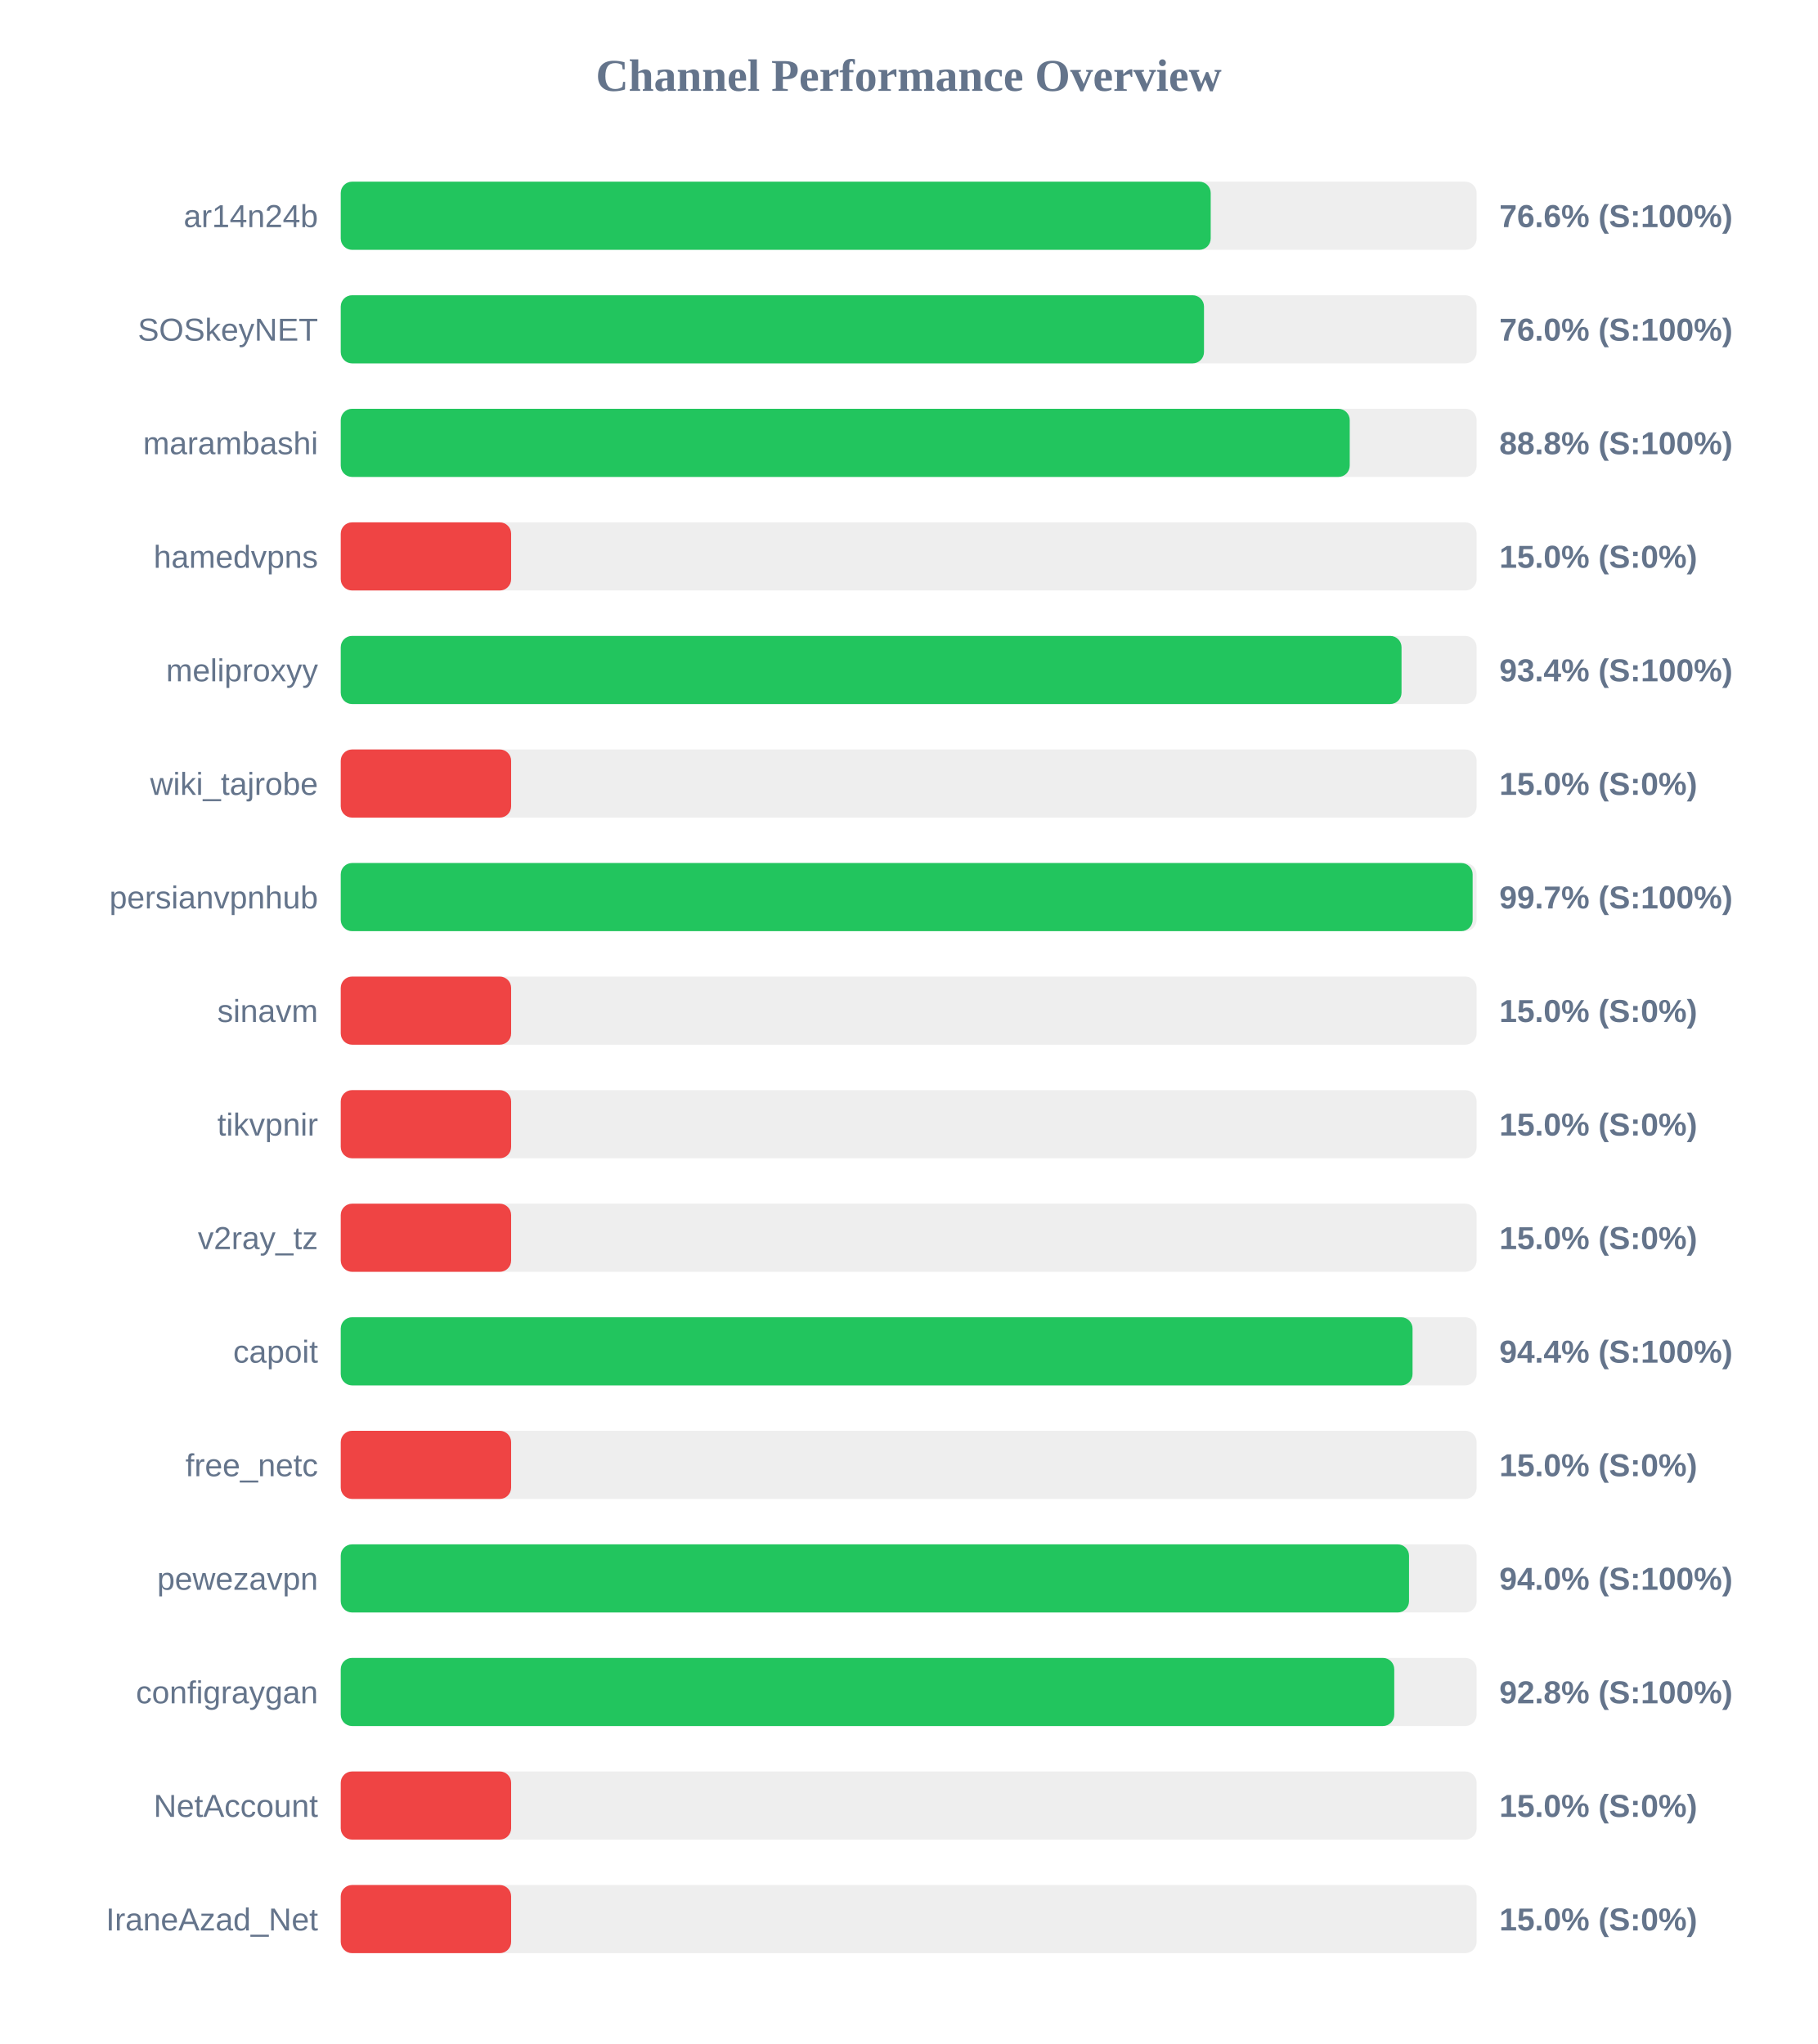
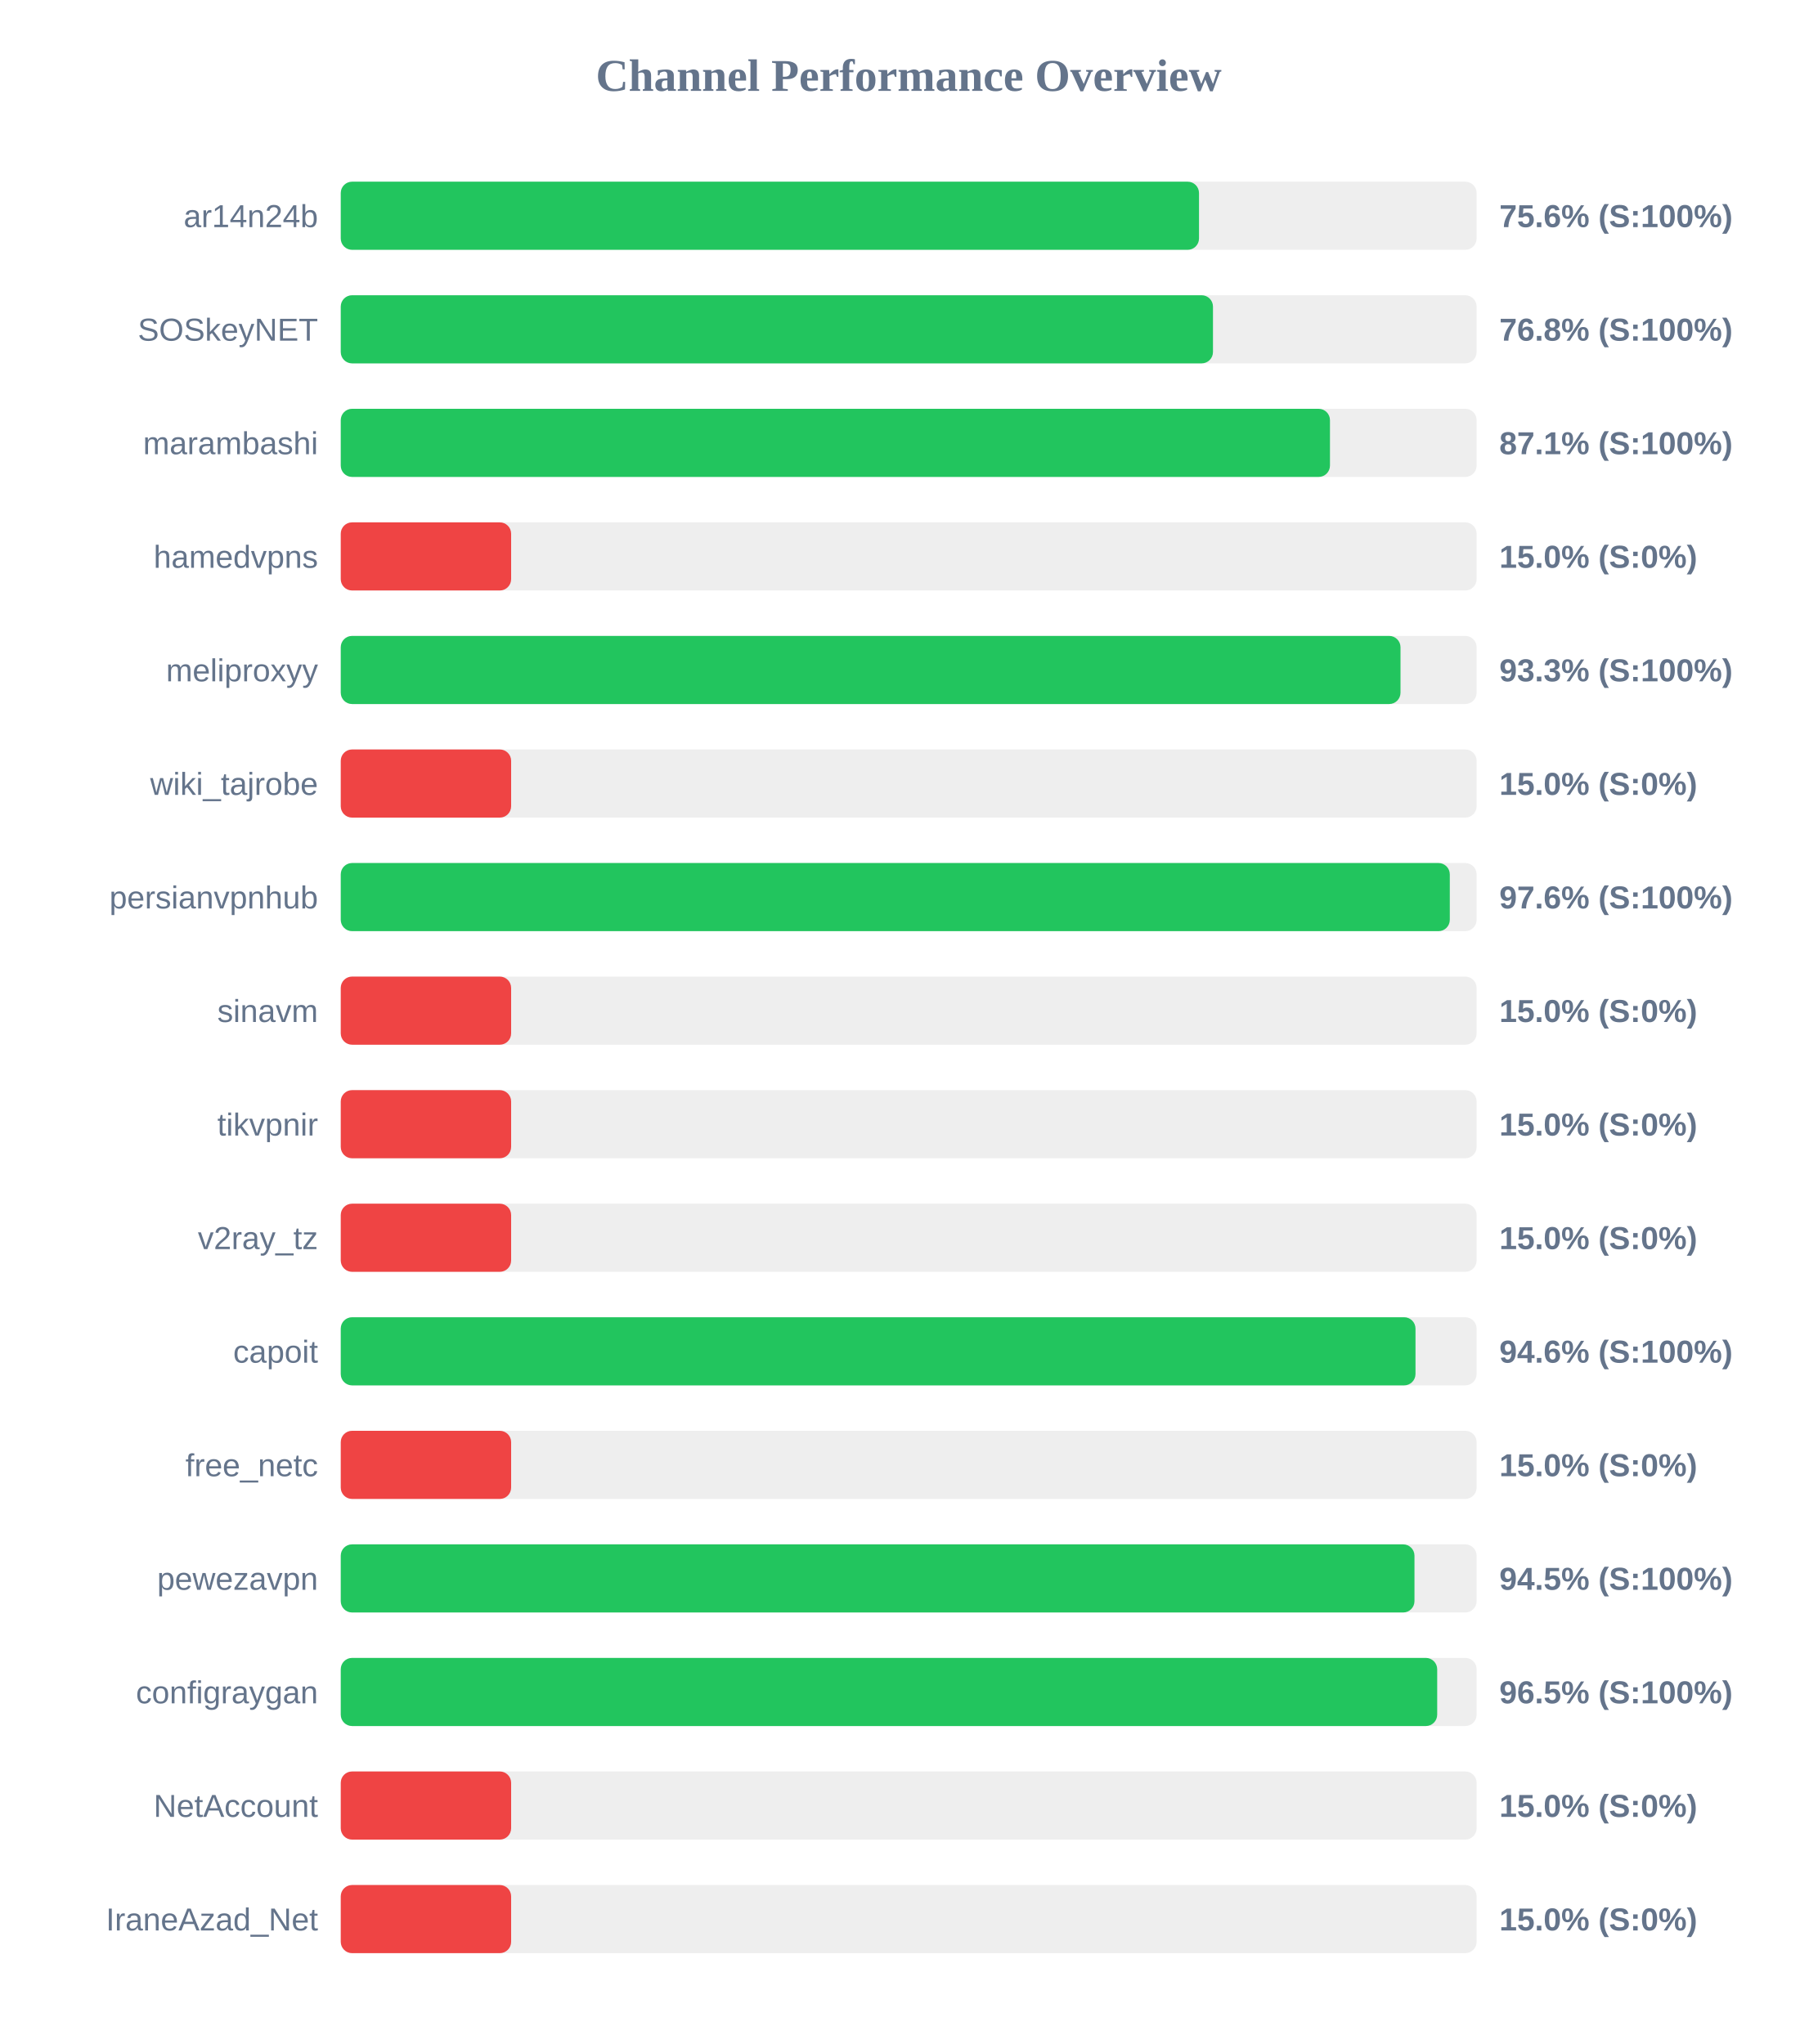
<svg xmlns="http://www.w3.org/2000/svg" width="800" height="900" version="1.1">
  <style>
        .row { font: 14px Arial; fill: #64748b; }
        .score { font: bold 14px Arial; fill: #64748b; }
    </style>
  <text x="400" y="40" text-anchor="middle" font-size="20px" font-weight="bold" fill="#64748b">Channel Performance Overview</text>
  <rect x="150" y="80" width="500" height="30" fill="#eee" rx="5" />
-   <rect x="150" y="80" width="382.95" height="30" fill="#22c55e" rx="5" />
+   <rect x="150" y="80" width="377.8" height="30" fill="#22c55e" rx="5" />
  <text x="140" y="100" text-anchor="end" class="row">ar14n24b</text>
-   <text x="660" y="100" text-anchor="start" class="score">76.6% (S:100%)</text>
+   <text x="660" y="100" text-anchor="start" class="score">75.6% (S:100%)</text>
  <rect x="150" y="130" width="500" height="30" fill="#eee" rx="5" />
-   <rect x="150" y="130" width="380.0" height="30" fill="#22c55e" rx="5" />
+   <rect x="150" y="130" width="383.95" height="30" fill="#22c55e" rx="5" />
  <text x="140" y="150" text-anchor="end" class="row">SOSkeyNET</text>
-   <text x="660" y="150" text-anchor="start" class="score">76.0% (S:100%)</text>
+   <text x="660" y="150" text-anchor="start" class="score">76.8% (S:100%)</text>
  <rect x="150" y="180" width="500" height="30" fill="#eee" rx="5" />
-   <rect x="150" y="180" width="444.15" height="30" fill="#22c55e" rx="5" />
+   <rect x="150" y="180" width="435.45" height="30" fill="#22c55e" rx="5" />
  <text x="140" y="200" text-anchor="end" class="row">marambashi</text>
-   <text x="660" y="200" text-anchor="start" class="score">88.8% (S:100%)</text>
+   <text x="660" y="200" text-anchor="start" class="score">87.1% (S:100%)</text>
  <rect x="150" y="230" width="500" height="30" fill="#eee" rx="5" />
  <rect x="150" y="230" width="75.0" height="30" fill="#ef4444" rx="5" />
  <text x="140" y="250" text-anchor="end" class="row">hamedvpns</text>
  <text x="660" y="250" text-anchor="start" class="score">15.0% (S:0%)</text>
  <rect x="150" y="280" width="500" height="30" fill="#eee" rx="5" />
-   <rect x="150" y="280" width="466.95" height="30" fill="#22c55e" rx="5" />
+   <rect x="150" y="280" width="466.5" height="30" fill="#22c55e" rx="5" />
  <text x="140" y="300" text-anchor="end" class="row">meliproxyy</text>
-   <text x="660" y="300" text-anchor="start" class="score">93.4% (S:100%)</text>
+   <text x="660" y="300" text-anchor="start" class="score">93.3% (S:100%)</text>
  <rect x="150" y="330" width="500" height="30" fill="#eee" rx="5" />
  <rect x="150" y="330" width="75.0" height="30" fill="#ef4444" rx="5" />
  <text x="140" y="350" text-anchor="end" class="row">wiki_tajrobe</text>
  <text x="660" y="350" text-anchor="start" class="score">15.0% (S:0%)</text>
  <rect x="150" y="380" width="500" height="30" fill="#eee" rx="5" />
-   <rect x="150" y="380" width="498.25" height="30" fill="#22c55e" rx="5" />
+   <rect x="150" y="380" width="488.2" height="30" fill="#22c55e" rx="5" />
  <text x="140" y="400" text-anchor="end" class="row">persianvpnhub</text>
-   <text x="660" y="400" text-anchor="start" class="score">99.7% (S:100%)</text>
+   <text x="660" y="400" text-anchor="start" class="score">97.6% (S:100%)</text>
  <rect x="150" y="430" width="500" height="30" fill="#eee" rx="5" />
  <rect x="150" y="430" width="75.0" height="30" fill="#ef4444" rx="5" />
  <text x="140" y="450" text-anchor="end" class="row">sinavm</text>
  <text x="660" y="450" text-anchor="start" class="score">15.0% (S:0%)</text>
  <rect x="150" y="480" width="500" height="30" fill="#eee" rx="5" />
  <rect x="150" y="480" width="75.0" height="30" fill="#ef4444" rx="5" />
  <text x="140" y="500" text-anchor="end" class="row">tikvpnir</text>
  <text x="660" y="500" text-anchor="start" class="score">15.0% (S:0%)</text>
  <rect x="150" y="530" width="500" height="30" fill="#eee" rx="5" />
  <rect x="150" y="530" width="75.0" height="30" fill="#ef4444" rx="5" />
  <text x="140" y="550" text-anchor="end" class="row">v2ray_tz</text>
  <text x="660" y="550" text-anchor="start" class="score">15.0% (S:0%)</text>
  <rect x="150" y="580" width="500" height="30" fill="#eee" rx="5" />
-   <rect x="150" y="580" width="471.8" height="30" fill="#22c55e" rx="5" />
+   <rect x="150" y="580" width="473.1" height="30" fill="#22c55e" rx="5" />
  <text x="140" y="600" text-anchor="end" class="row">capoit</text>
-   <text x="660" y="600" text-anchor="start" class="score">94.4% (S:100%)</text>
+   <text x="660" y="600" text-anchor="start" class="score">94.6% (S:100%)</text>
  <rect x="150" y="630" width="500" height="30" fill="#eee" rx="5" />
  <rect x="150" y="630" width="75.0" height="30" fill="#ef4444" rx="5" />
  <text x="140" y="650" text-anchor="end" class="row">free_netc</text>
  <text x="660" y="650" text-anchor="start" class="score">15.0% (S:0%)</text>
  <rect x="150" y="680" width="500" height="30" fill="#eee" rx="5" />
-   <rect x="150" y="680" width="470.25" height="30" fill="#22c55e" rx="5" />
+   <rect x="150" y="680" width="472.65" height="30" fill="#22c55e" rx="5" />
  <text x="140" y="700" text-anchor="end" class="row">pewezavpn</text>
-   <text x="660" y="700" text-anchor="start" class="score">94.0% (S:100%)</text>
+   <text x="660" y="700" text-anchor="start" class="score">94.5% (S:100%)</text>
  <rect x="150" y="730" width="500" height="30" fill="#eee" rx="5" />
-   <rect x="150" y="730" width="463.75" height="30" fill="#22c55e" rx="5" />
+   <rect x="150" y="730" width="482.65" height="30" fill="#22c55e" rx="5" />
  <text x="140" y="750" text-anchor="end" class="row">configraygan</text>
-   <text x="660" y="750" text-anchor="start" class="score">92.8% (S:100%)</text>
+   <text x="660" y="750" text-anchor="start" class="score">96.5% (S:100%)</text>
  <rect x="150" y="780" width="500" height="30" fill="#eee" rx="5" />
  <rect x="150" y="780" width="75.0" height="30" fill="#ef4444" rx="5" />
  <text x="140" y="800" text-anchor="end" class="row">NetAccount</text>
  <text x="660" y="800" text-anchor="start" class="score">15.0% (S:0%)</text>
  <rect x="150" y="830" width="500" height="30" fill="#eee" rx="5" />
  <rect x="150" y="830" width="75.0" height="30" fill="#ef4444" rx="5" />
  <text x="140" y="850" text-anchor="end" class="row">IraneAzad_Net</text>
  <text x="660" y="850" text-anchor="start" class="score">15.0% (S:0%)</text>
</svg>
